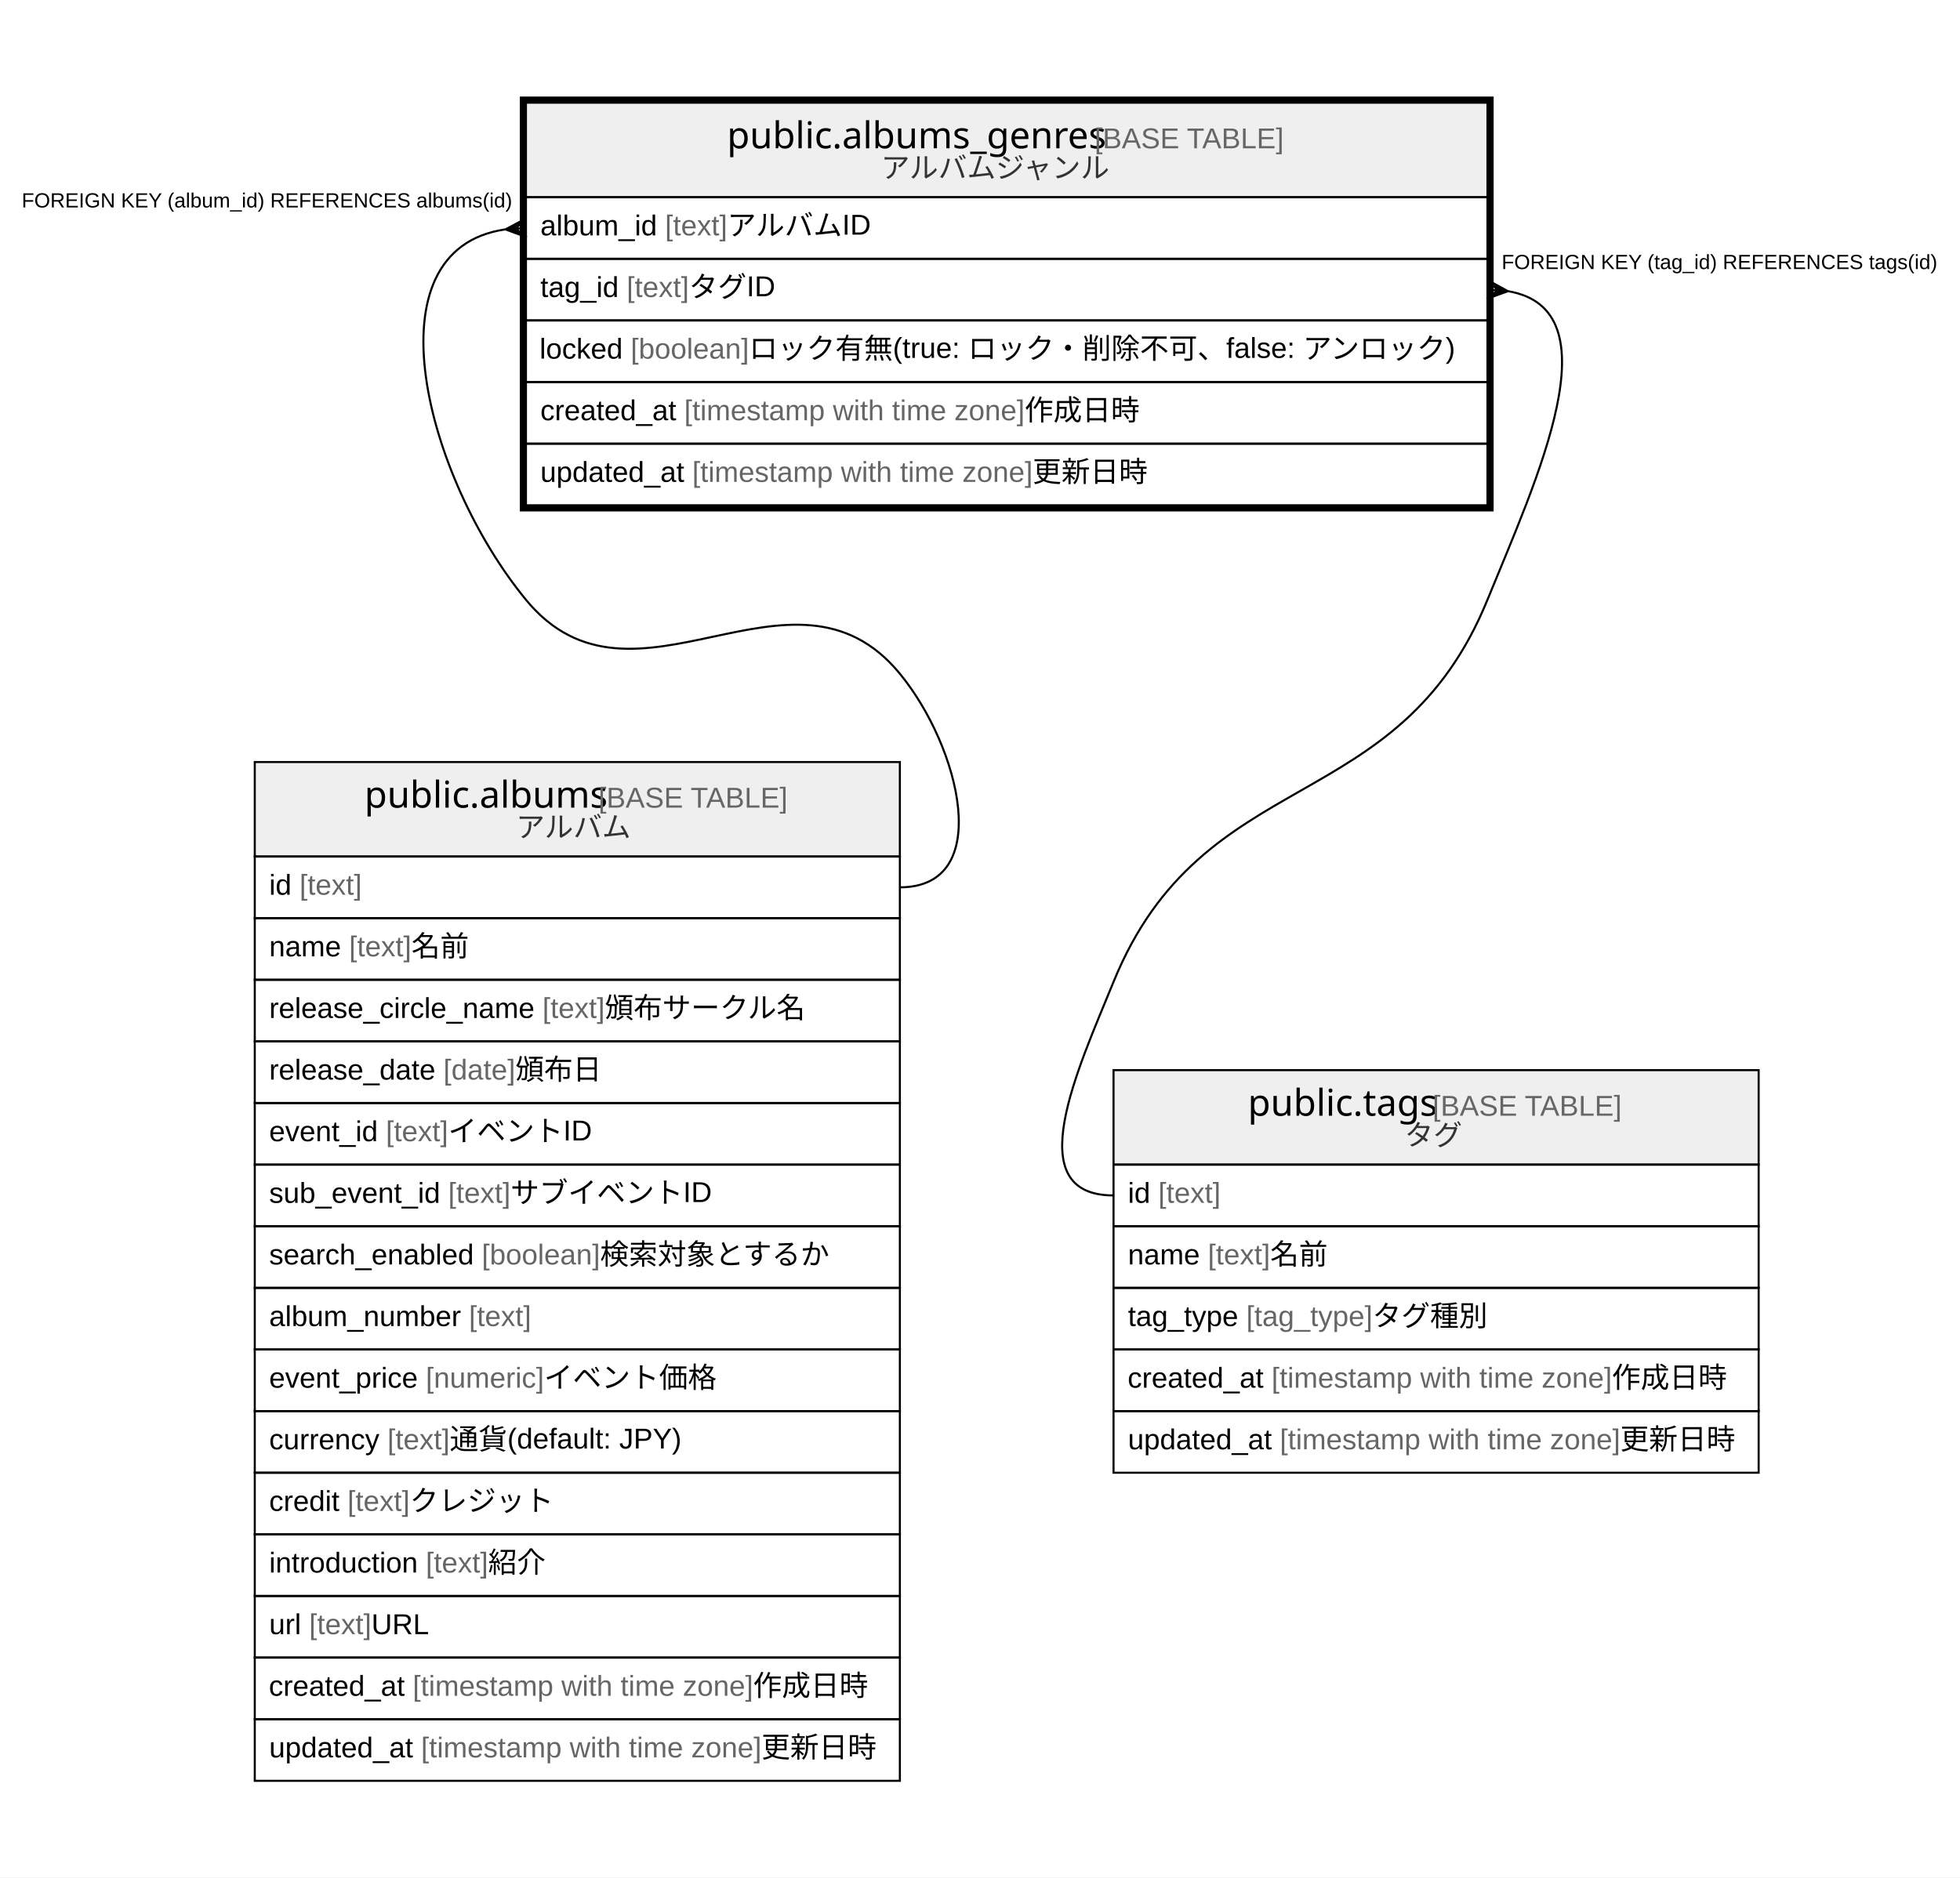
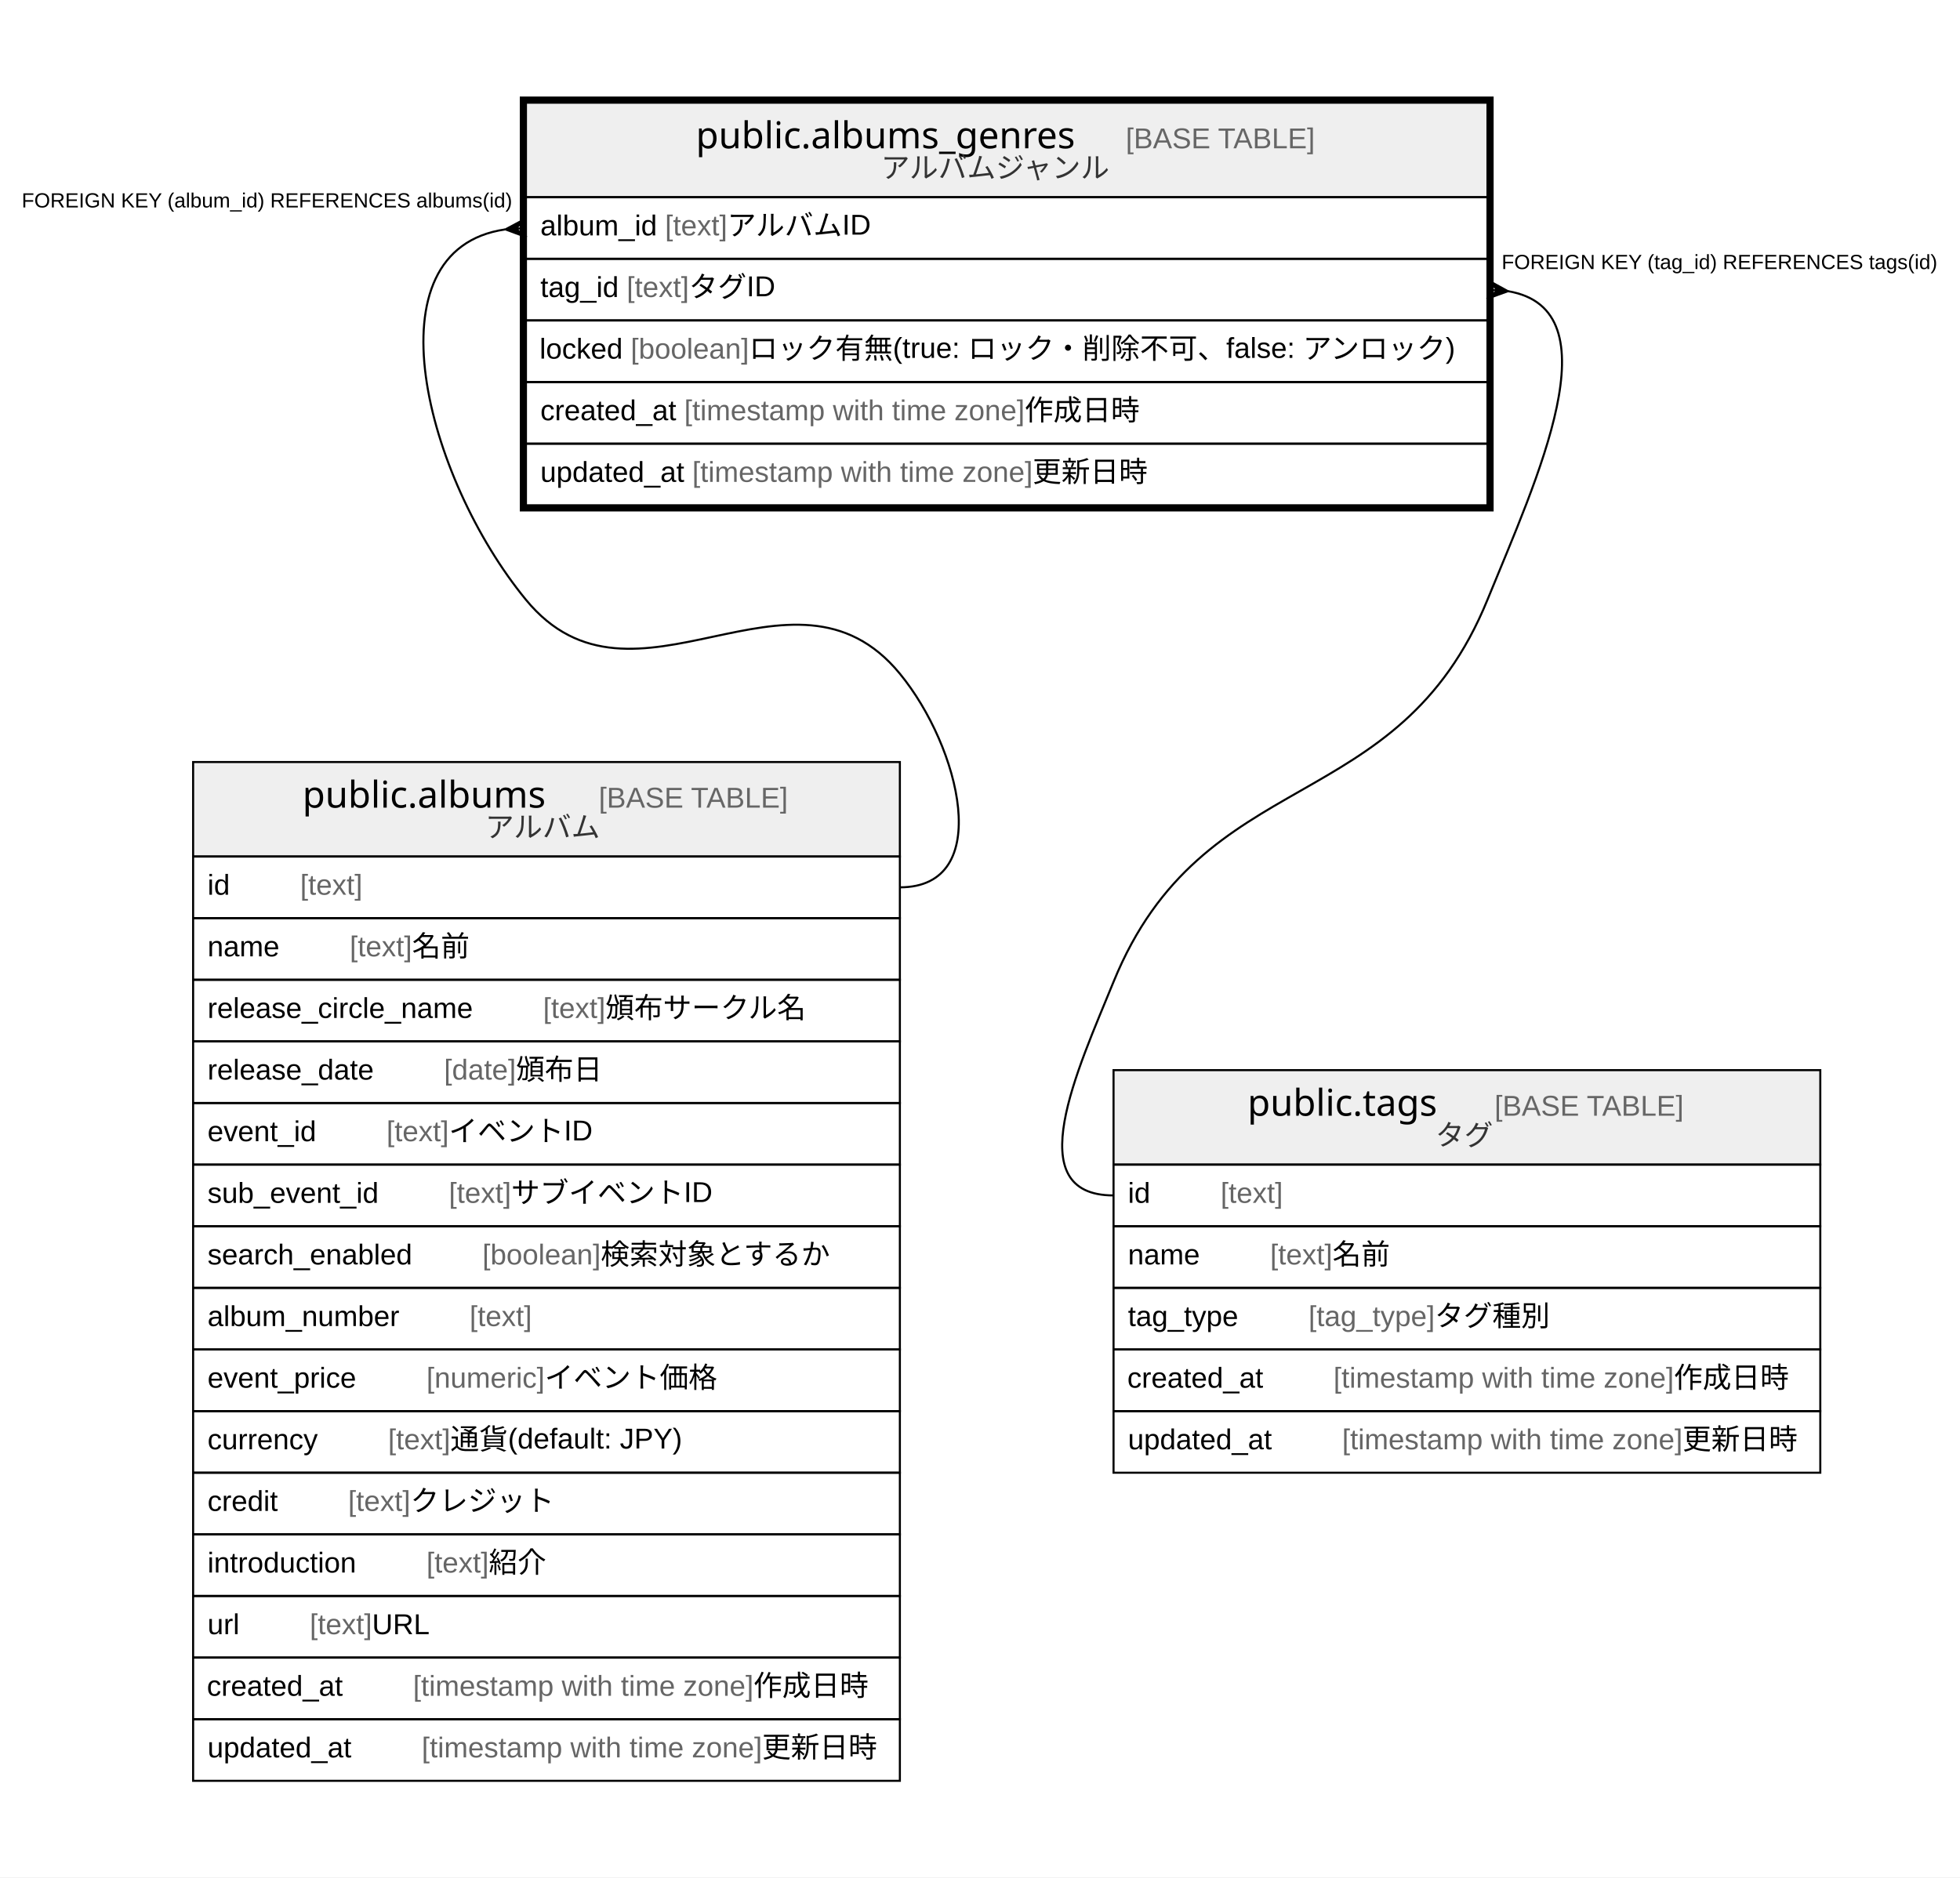
<svg xmlns="http://www.w3.org/2000/svg" width="954pt" height="914pt" viewBox="0.00 0.00 954.00 914.00">
  <g id="graph0" class="graph" transform="scale(1 1) rotate(0) translate(4 910)">
    <polygon fill="#ffffff" stroke="transparent" points="-4,4 -4,-910 950,-910 950,4 -4,4" />
    <g id="node1" class="node">
      <polygon fill="#efefef" stroke="transparent" points="252,-814 252,-860 720,-860 720,-814 252,-814" />
      <polygon fill="none" stroke="#000000" points="252,-814 252,-860 720,-860 720,-814 252,-814" />
-       <text text-anchor="start" x="349.854" y="-837.8" font-family="Arial Bold" font-size="18.00" fill="#000000">public.albums_genres</text>
-       <text text-anchor="start" x="524.892" y="-837.8" font-family="Arial" font-size="14.00" fill="#000000"> </text>
-       <text text-anchor="start" x="528.782" y="-837.8" font-family="Arial" font-size="14.00" fill="#666666">[BASE TABLE]</text>
+       <text text-anchor="start" x="334.697" y="-837.8" font-family="Arial Bold" font-size="18.00" fill="#000000">public.albums_genres</text>
+       <text text-anchor="start" x="509.735" y="-837.8" font-family="Arial" font-size="14.00" fill="#000000">    </text>
+       <text text-anchor="start" x="543.939" y="-837.8" font-family="Arial" font-size="14.00" fill="#666666">[BASE TABLE]</text>
      <text text-anchor="start" x="424.823" y="-823.4" font-family="Arial" font-size="14.00" fill="#333333">アルバムジャンル</text>
      <polygon fill="none" stroke="#000000" points="252,-784 252,-814 720,-814 720,-784 252,-784" />
      <text text-anchor="start" x="259" y="-795.4" font-family="Arial" font-size="14.00" fill="#000000">album_id </text>
      <text text-anchor="start" x="319.677" y="-795.4" font-family="Arial" font-size="14.00" fill="#666666">[text]</text>
      <text text-anchor="start" x="350.022" y="-795.4" font-family="Arial" font-size="14.00" fill="#000000"> アルバムID</text>
      <polygon fill="none" stroke="#000000" points="252,-754 252,-784 720,-784 720,-754 252,-754" />
      <text text-anchor="start" x="259" y="-765.4" font-family="Arial" font-size="14.00" fill="#000000">tag_id </text>
      <text text-anchor="start" x="301.018" y="-765.4" font-family="Arial" font-size="14.00" fill="#666666">[text]</text>
      <text text-anchor="start" x="331.363" y="-765.4" font-family="Arial" font-size="14.00" fill="#000000"> タグID</text>
      <polygon fill="none" stroke="#000000" points="252,-724 252,-754 720,-754 720,-724 252,-724" />
      <text text-anchor="start" x="258.627" y="-735.4" font-family="Arial" font-size="14.00" fill="#000000">locked </text>
      <text text-anchor="start" x="302.972" y="-735.4" font-family="Arial" font-size="14.00" fill="#666666">[boolean]</text>
      <text text-anchor="start" x="360.556" y="-735.4" font-family="Arial" font-size="14.00" fill="#000000"> ロック有無(true: ロック・削除不可、false: アンロック)</text>
      <polygon fill="none" stroke="#000000" points="252,-694 252,-724 720,-724 720,-694 252,-694" />
      <text text-anchor="start" x="259" y="-705.4" font-family="Arial" font-size="14.00" fill="#000000">created_at </text>
      <text text-anchor="start" x="329.028" y="-705.4" font-family="Arial" font-size="14.00" fill="#666666">[timestamp with time zone]</text>
      <text text-anchor="start" x="494.712" y="-705.4" font-family="Arial" font-size="14.00" fill="#000000"> 作成日時</text>
      <polygon fill="none" stroke="#000000" points="252,-664 252,-694 720,-694 720,-664 252,-664" />
      <text text-anchor="start" x="259" y="-675.4" font-family="Arial" font-size="14.00" fill="#000000">updated_at </text>
      <text text-anchor="start" x="332.933" y="-675.4" font-family="Arial" font-size="14.00" fill="#666666">[timestamp with time zone]</text>
      <text text-anchor="start" x="498.617" y="-675.4" font-family="Arial" font-size="14.00" fill="#000000"> 更新日時</text>
      <polygon fill="none" stroke="#000000" stroke-width="3" points="250.5,-662.5 250.5,-861.5 721.5,-861.5 721.5,-662.5 250.5,-662.5" />
    </g>
    <g id="node2" class="node">
-       <polygon fill="#efefef" stroke="transparent" points="120,-493 120,-539 434,-539 434,-493 120,-493" />
-       <polygon fill="none" stroke="#000000" points="120,-493 120,-539 434,-539 434,-493 120,-493" />
-       <text text-anchor="start" x="173.366" y="-516.8" font-family="Arial Bold" font-size="18.00" fill="#000000">public.albums</text>
-       <text text-anchor="start" x="283.38" y="-516.8" font-family="Arial" font-size="14.00" fill="#000000"> </text>
-       <text text-anchor="start" x="287.271" y="-516.8" font-family="Arial" font-size="14.00" fill="#666666">[BASE TABLE]</text>
-       <text text-anchor="start" x="247.188" y="-502.4" font-family="Arial" font-size="14.00" fill="#333333">アルバム</text>
-       <polygon fill="none" stroke="#000000" points="120,-463 120,-493 434,-493 434,-463 120,-463" />
-       <text text-anchor="start" x="127" y="-474.4" font-family="Arial" font-size="14.00" fill="#000000">id </text>
-       <text text-anchor="start" x="141.78" y="-474.4" font-family="Arial" font-size="14.00" fill="#666666">[text]</text>
-       <polygon fill="none" stroke="#000000" points="120,-433 120,-463 434,-463 434,-433 120,-433" />
-       <text text-anchor="start" x="127" y="-444.4" font-family="Arial" font-size="14.00" fill="#000000">name </text>
-       <text text-anchor="start" x="165.899" y="-444.4" font-family="Arial" font-size="14.00" fill="#666666">[text]</text>
-       <text text-anchor="start" x="196.244" y="-444.4" font-family="Arial" font-size="14.00" fill="#000000"> 名前</text>
-       <polygon fill="none" stroke="#000000" points="120,-403 120,-433 434,-433 434,-403 120,-403" />
-       <text text-anchor="start" x="127" y="-414.4" font-family="Arial" font-size="14.00" fill="#000000">release_circle_name </text>
-       <text text-anchor="start" x="260.018" y="-414.4" font-family="Arial" font-size="14.00" fill="#666666">[text]</text>
-       <text text-anchor="start" x="290.363" y="-414.4" font-family="Arial" font-size="14.00" fill="#000000"> 頒布サークル名</text>
-       <polygon fill="none" stroke="#000000" points="120,-373 120,-403 434,-403 434,-373 120,-373" />
-       <text text-anchor="start" x="127" y="-384.4" font-family="Arial" font-size="14.00" fill="#000000">release_date </text>
-       <text text-anchor="start" x="211.809" y="-384.4" font-family="Arial" font-size="14.00" fill="#666666">[date]</text>
-       <text text-anchor="start" x="246.829" y="-384.4" font-family="Arial" font-size="14.00" fill="#000000"> 頒布日</text>
-       <polygon fill="none" stroke="#000000" points="120,-343 120,-373 434,-373 434,-343 120,-343" />
-       <text text-anchor="start" x="127" y="-354.4" font-family="Arial" font-size="14.00" fill="#000000">event_id </text>
-       <text text-anchor="start" x="183.801" y="-354.4" font-family="Arial" font-size="14.00" fill="#666666">[text]</text>
-       <text text-anchor="start" x="214.146" y="-354.4" font-family="Arial" font-size="14.00" fill="#000000"> イベントID</text>
-       <polygon fill="none" stroke="#000000" points="120,-313 120,-343 434,-343 434,-313 120,-313" />
-       <text text-anchor="start" x="127" y="-324.4" font-family="Arial" font-size="14.00" fill="#000000">sub_event_id </text>
-       <text text-anchor="start" x="214.149" y="-324.4" font-family="Arial" font-size="14.00" fill="#666666">[text]</text>
-       <text text-anchor="start" x="244.494" y="-324.4" font-family="Arial" font-size="14.00" fill="#000000"> サブイベントID</text>
-       <polygon fill="none" stroke="#000000" points="120,-283 120,-313 434,-313 434,-283 120,-283" />
-       <text text-anchor="start" x="127" y="-294.4" font-family="Arial" font-size="14.00" fill="#000000">search_enabled </text>
-       <text text-anchor="start" x="230.484" y="-294.4" font-family="Arial" font-size="14.00" fill="#666666">[boolean]</text>
-       <text text-anchor="start" x="288.067" y="-294.4" font-family="Arial" font-size="14.00" fill="#000000"> 検索対象とするか</text>
-       <polygon fill="none" stroke="#000000" points="120,-253 120,-283 434,-283 434,-253 120,-253" />
-       <text text-anchor="start" x="127" y="-264.4" font-family="Arial" font-size="14.00" fill="#000000">album_number </text>
-       <text text-anchor="start" x="224.24" y="-264.4" font-family="Arial" font-size="14.00" fill="#666666">[text]</text>
-       <polygon fill="none" stroke="#000000" points="120,-223 120,-253 434,-253 434,-223 120,-223" />
-       <text text-anchor="start" x="127" y="-234.4" font-family="Arial" font-size="14.00" fill="#000000">event_price </text>
-       <text text-anchor="start" x="203.244" y="-234.4" font-family="Arial" font-size="14.00" fill="#666666">[numeric]</text>
-       <text text-anchor="start" x="260.801" y="-234.4" font-family="Arial" font-size="14.00" fill="#000000"> イベント価格</text>
-       <polygon fill="none" stroke="#000000" points="120,-193 120,-223 434,-223 434,-193 120,-193" />
-       <text text-anchor="start" x="127" y="-204.4" font-family="Arial" font-size="14.00" fill="#000000">currency </text>
-       <text text-anchor="start" x="184.56" y="-204.4" font-family="Arial" font-size="14.00" fill="#666666">[text]</text>
-       <text text-anchor="start" x="214.905" y="-204.4" font-family="Arial" font-size="14.00" fill="#000000"> 通貨(default: JPY)</text>
-       <polygon fill="none" stroke="#000000" points="120,-163 120,-193 434,-193 434,-163 120,-163" />
-       <text text-anchor="start" x="127" y="-174.4" font-family="Arial" font-size="14.00" fill="#000000">credit </text>
-       <text text-anchor="start" x="165.114" y="-174.4" font-family="Arial" font-size="14.00" fill="#666666">[text]</text>
-       <text text-anchor="start" x="195.459" y="-174.4" font-family="Arial" font-size="14.00" fill="#000000"> クレジット</text>
-       <polygon fill="none" stroke="#000000" points="120,-133 120,-163 434,-163 434,-133 120,-133" />
-       <text text-anchor="start" x="127" y="-144.4" font-family="Arial" font-size="14.00" fill="#000000">introduction </text>
-       <text text-anchor="start" x="203.241" y="-144.4" font-family="Arial" font-size="14.00" fill="#666666">[text]</text>
-       <text text-anchor="start" x="233.586" y="-144.4" font-family="Arial" font-size="14.00" fill="#000000"> 紹介</text>
-       <polygon fill="none" stroke="#000000" points="120,-103 120,-133 434,-133 434,-103 120,-103" />
-       <text text-anchor="start" x="127" y="-114.4" font-family="Arial" font-size="14.00" fill="#000000">url </text>
-       <text text-anchor="start" x="146.44" y="-114.4" font-family="Arial" font-size="14.00" fill="#666666">[text]</text>
-       <text text-anchor="start" x="176.785" y="-114.4" font-family="Arial" font-size="14.00" fill="#000000"> URL</text>
-       <polygon fill="none" stroke="#000000" points="120,-73 120,-103 434,-103 434,-73 120,-73" />
-       <text text-anchor="start" x="126.854" y="-84.4" font-family="Arial" font-size="14.00" fill="#000000">created_at </text>
-       <text text-anchor="start" x="196.882" y="-84.4" font-family="Arial" font-size="14.00" fill="#666666">[timestamp with time zone]</text>
-       <text text-anchor="start" x="362.567" y="-84.4" font-family="Arial" font-size="14.00" fill="#000000"> 作成日時</text>
-       <polygon fill="none" stroke="#000000" points="120,-43 120,-73 434,-73 434,-43 120,-43" />
-       <text text-anchor="start" x="127" y="-54.4" font-family="Arial" font-size="14.00" fill="#000000">updated_at </text>
-       <text text-anchor="start" x="200.933" y="-54.4" font-family="Arial" font-size="14.00" fill="#666666">[timestamp with time zone]</text>
-       <text text-anchor="start" x="366.617" y="-54.4" font-family="Arial" font-size="14.00" fill="#000000"> 更新日時</text>
+       <polygon fill="#efefef" stroke="transparent" points="90,-493 90,-539 434,-539 434,-493 90,-493" />
+       <polygon fill="none" stroke="#000000" points="90,-493 90,-539 434,-539 434,-493 90,-493" />
+       <text text-anchor="start" x="143.209" y="-516.8" font-family="Arial Bold" font-size="18.00" fill="#000000">public.albums</text>
+       <text text-anchor="start" x="253.223" y="-516.8" font-family="Arial" font-size="14.00" fill="#000000">    </text>
+       <text text-anchor="start" x="287.428" y="-516.8" font-family="Arial" font-size="14.00" fill="#666666">[BASE TABLE]</text>
+       <text text-anchor="start" x="232.188" y="-502.4" font-family="Arial" font-size="14.00" fill="#333333">アルバム</text>
+       <polygon fill="none" stroke="#000000" points="90,-463 90,-493 434,-493 434,-463 90,-463" />
+       <text text-anchor="start" x="97" y="-474.4" font-family="Arial" font-size="14.00" fill="#000000">id    </text>
+       <text text-anchor="start" x="142.094" y="-474.4" font-family="Arial" font-size="14.00" fill="#666666">[text]</text>
+       <polygon fill="none" stroke="#000000" points="90,-433 90,-463 434,-463 434,-433 90,-433" />
+       <text text-anchor="start" x="97" y="-444.4" font-family="Arial" font-size="14.00" fill="#000000">name    </text>
+       <text text-anchor="start" x="166.213" y="-444.4" font-family="Arial" font-size="14.00" fill="#666666">[text]</text>
+       <text text-anchor="start" x="196.558" y="-444.4" font-family="Arial" font-size="14.00" fill="#000000"> 名前</text>
+       <polygon fill="none" stroke="#000000" points="90,-403 90,-433 434,-433 434,-403 90,-403" />
+       <text text-anchor="start" x="97" y="-414.4" font-family="Arial" font-size="14.00" fill="#000000">release_circle_name    </text>
+       <text text-anchor="start" x="260.332" y="-414.4" font-family="Arial" font-size="14.00" fill="#666666">[text]</text>
+       <text text-anchor="start" x="290.677" y="-414.4" font-family="Arial" font-size="14.00" fill="#000000"> 頒布サークル名</text>
+       <polygon fill="none" stroke="#000000" points="90,-373 90,-403 434,-403 434,-373 90,-373" />
+       <text text-anchor="start" x="97" y="-384.4" font-family="Arial" font-size="14.00" fill="#000000">release_date    </text>
+       <text text-anchor="start" x="212.123" y="-384.4" font-family="Arial" font-size="14.00" fill="#666666">[date]</text>
+       <text text-anchor="start" x="247.143" y="-384.4" font-family="Arial" font-size="14.00" fill="#000000"> 頒布日</text>
+       <polygon fill="none" stroke="#000000" points="90,-343 90,-373 434,-373 434,-343 90,-343" />
+       <text text-anchor="start" x="97" y="-354.4" font-family="Arial" font-size="14.00" fill="#000000">event_id    </text>
+       <text text-anchor="start" x="184.115" y="-354.4" font-family="Arial" font-size="14.00" fill="#666666">[text]</text>
+       <text text-anchor="start" x="214.46" y="-354.4" font-family="Arial" font-size="14.00" fill="#000000"> イベントID</text>
+       <polygon fill="none" stroke="#000000" points="90,-313 90,-343 434,-343 434,-313 90,-313" />
+       <text text-anchor="start" x="97" y="-324.4" font-family="Arial" font-size="14.00" fill="#000000">sub_event_id    </text>
+       <text text-anchor="start" x="214.463" y="-324.4" font-family="Arial" font-size="14.00" fill="#666666">[text]</text>
+       <text text-anchor="start" x="244.808" y="-324.4" font-family="Arial" font-size="14.00" fill="#000000"> サブイベントID</text>
+       <polygon fill="none" stroke="#000000" points="90,-283 90,-313 434,-313 434,-283 90,-283" />
+       <text text-anchor="start" x="97" y="-294.4" font-family="Arial" font-size="14.00" fill="#000000">search_enabled    </text>
+       <text text-anchor="start" x="230.798" y="-294.4" font-family="Arial" font-size="14.00" fill="#666666">[boolean]</text>
+       <text text-anchor="start" x="288.381" y="-294.4" font-family="Arial" font-size="14.00" fill="#000000"> 検索対象とするか</text>
+       <polygon fill="none" stroke="#000000" points="90,-253 90,-283 434,-283 434,-253 90,-253" />
+       <text text-anchor="start" x="97" y="-264.4" font-family="Arial" font-size="14.00" fill="#000000">album_number    </text>
+       <text text-anchor="start" x="224.554" y="-264.4" font-family="Arial" font-size="14.00" fill="#666666">[text]</text>
+       <polygon fill="none" stroke="#000000" points="90,-223 90,-253 434,-253 434,-223 90,-223" />
+       <text text-anchor="start" x="97" y="-234.4" font-family="Arial" font-size="14.00" fill="#000000">event_price    </text>
+       <text text-anchor="start" x="203.558" y="-234.4" font-family="Arial" font-size="14.00" fill="#666666">[numeric]</text>
+       <text text-anchor="start" x="261.115" y="-234.4" font-family="Arial" font-size="14.00" fill="#000000"> イベント価格</text>
+       <polygon fill="none" stroke="#000000" points="90,-193 90,-223 434,-223 434,-193 90,-193" />
+       <text text-anchor="start" x="97" y="-204.4" font-family="Arial" font-size="14.00" fill="#000000">currency    </text>
+       <text text-anchor="start" x="184.874" y="-204.4" font-family="Arial" font-size="14.00" fill="#666666">[text]</text>
+       <text text-anchor="start" x="215.219" y="-204.4" font-family="Arial" font-size="14.00" fill="#000000"> 通貨(default: JPY)</text>
+       <polygon fill="none" stroke="#000000" points="90,-163 90,-193 434,-193 434,-163 90,-163" />
+       <text text-anchor="start" x="97" y="-174.4" font-family="Arial" font-size="14.00" fill="#000000">credit    </text>
+       <text text-anchor="start" x="165.428" y="-174.4" font-family="Arial" font-size="14.00" fill="#666666">[text]</text>
+       <text text-anchor="start" x="195.773" y="-174.4" font-family="Arial" font-size="14.00" fill="#000000"> クレジット</text>
+       <polygon fill="none" stroke="#000000" points="90,-133 90,-163 434,-163 434,-133 90,-133" />
+       <text text-anchor="start" x="97" y="-144.4" font-family="Arial" font-size="14.00" fill="#000000">introduction    </text>
+       <text text-anchor="start" x="203.555" y="-144.4" font-family="Arial" font-size="14.00" fill="#666666">[text]</text>
+       <text text-anchor="start" x="233.9" y="-144.4" font-family="Arial" font-size="14.00" fill="#000000"> 紹介</text>
+       <polygon fill="none" stroke="#000000" points="90,-103 90,-133 434,-133 434,-103 90,-103" />
+       <text text-anchor="start" x="97" y="-114.4" font-family="Arial" font-size="14.00" fill="#000000">url    </text>
+       <text text-anchor="start" x="146.755" y="-114.4" font-family="Arial" font-size="14.00" fill="#666666">[text]</text>
+       <text text-anchor="start" x="177.1" y="-114.4" font-family="Arial" font-size="14.00" fill="#000000"> URL</text>
+       <polygon fill="none" stroke="#000000" points="90,-73 90,-103 434,-103 434,-73 90,-73" />
+       <text text-anchor="start" x="96.697" y="-84.4" font-family="Arial" font-size="14.00" fill="#000000">created_at    </text>
+       <text text-anchor="start" x="197.039" y="-84.4" font-family="Arial" font-size="14.00" fill="#666666">[timestamp with time zone]</text>
+       <text text-anchor="start" x="362.724" y="-84.4" font-family="Arial" font-size="14.00" fill="#000000"> 作成日時</text>
+       <polygon fill="none" stroke="#000000" points="90,-43 90,-73 434,-73 434,-43 90,-43" />
+       <text text-anchor="start" x="97" y="-54.4" font-family="Arial" font-size="14.00" fill="#000000">updated_at    </text>
+       <text text-anchor="start" x="201.247" y="-54.4" font-family="Arial" font-size="14.00" fill="#666666">[timestamp with time zone]</text>
+       <text text-anchor="start" x="366.931" y="-54.4" font-family="Arial" font-size="14.00" fill="#000000"> 更新日時</text>
    </g>
    <g id="edge1" class="edge">
      <path fill="none" stroke="#000000" d="M241.816,-798.296C174.239,-788.437 203.227,-677.365 252,-618 304.344,-554.288 381.656,-645.712 434,-582 463.342,-546.285 480.222,-478 434,-478" />
      <polygon fill="#000000" stroke="#000000" points="242.024,-798.311 251.69,-803.489 247.012,-798.655 252,-799 252,-799 252,-799 247.012,-798.655 252.31,-794.511 242.024,-798.311 242.024,-798.311" />
      <text text-anchor="start" x="6.556" y="-809" font-family="Arial" font-size="10.00" fill="#000000">FOREIGN KEY (album_id) REFERENCES albums(id)</text>
    </g>
    <g id="node3" class="node">
-       <polygon fill="#efefef" stroke="transparent" points="538,-343 538,-389 852,-389 852,-343 538,-343" />
-       <polygon fill="none" stroke="#000000" points="538,-343 538,-389 852,-389 852,-343 538,-343" />
-       <text text-anchor="start" x="603.361" y="-366.8" font-family="Arial Bold" font-size="18.00" fill="#000000">public.tags</text>
-       <text text-anchor="start" x="689.385" y="-366.8" font-family="Arial" font-size="14.00" fill="#000000"> </text>
-       <text text-anchor="start" x="693.276" y="-366.8" font-family="Arial" font-size="14.00" fill="#666666">[BASE TABLE]</text>
-       <text text-anchor="start" x="679.709" y="-352.4" font-family="Arial" font-size="14.00" fill="#333333">タグ</text>
-       <polygon fill="none" stroke="#000000" points="538,-313 538,-343 852,-343 852,-313 538,-313" />
-       <text text-anchor="start" x="545" y="-324.4" font-family="Arial" font-size="14.00" fill="#000000">id </text>
-       <text text-anchor="start" x="559.78" y="-324.4" font-family="Arial" font-size="14.00" fill="#666666">[text]</text>
-       <polygon fill="none" stroke="#000000" points="538,-283 538,-313 852,-313 852,-283 538,-283" />
-       <text text-anchor="start" x="545" y="-294.4" font-family="Arial" font-size="14.00" fill="#000000">name </text>
-       <text text-anchor="start" x="583.899" y="-294.4" font-family="Arial" font-size="14.00" fill="#666666">[text]</text>
-       <text text-anchor="start" x="614.244" y="-294.4" font-family="Arial" font-size="14.00" fill="#000000"> 名前</text>
-       <polygon fill="none" stroke="#000000" points="538,-253 538,-283 852,-283 852,-253 538,-253" />
-       <text text-anchor="start" x="545" y="-264.4" font-family="Arial" font-size="14.00" fill="#000000">tag_type </text>
-       <text text-anchor="start" x="602.585" y="-264.4" font-family="Arial" font-size="14.00" fill="#666666">[tag_type]</text>
-       <text text-anchor="start" x="664.06" y="-264.4" font-family="Arial" font-size="14.00" fill="#000000"> タグ種別</text>
-       <polygon fill="none" stroke="#000000" points="538,-223 538,-253 852,-253 852,-223 538,-223" />
-       <text text-anchor="start" x="544.854" y="-234.4" font-family="Arial" font-size="14.00" fill="#000000">created_at </text>
-       <text text-anchor="start" x="614.882" y="-234.4" font-family="Arial" font-size="14.00" fill="#666666">[timestamp with time zone]</text>
-       <text text-anchor="start" x="780.567" y="-234.4" font-family="Arial" font-size="14.00" fill="#000000"> 作成日時</text>
-       <polygon fill="none" stroke="#000000" points="538,-193 538,-223 852,-223 852,-193 538,-193" />
-       <text text-anchor="start" x="545" y="-204.4" font-family="Arial" font-size="14.00" fill="#000000">updated_at </text>
-       <text text-anchor="start" x="618.933" y="-204.4" font-family="Arial" font-size="14.00" fill="#666666">[timestamp with time zone]</text>
-       <text text-anchor="start" x="784.617" y="-204.4" font-family="Arial" font-size="14.00" fill="#000000"> 更新日時</text>
+       <polygon fill="#efefef" stroke="transparent" points="538,-343 538,-389 882,-389 882,-343 538,-343" />
+       <polygon fill="none" stroke="#000000" points="538,-343 538,-389 882,-389 882,-343 538,-343" />
+       <text text-anchor="start" x="603.204" y="-366.8" font-family="Arial Bold" font-size="18.00" fill="#000000">public.tags</text>
+       <text text-anchor="start" x="689.228" y="-366.8" font-family="Arial" font-size="14.00" fill="#000000">    </text>
+       <text text-anchor="start" x="723.433" y="-366.8" font-family="Arial" font-size="14.00" fill="#666666">[BASE TABLE]</text>
+       <text text-anchor="start" x="694.709" y="-352.4" font-family="Arial" font-size="14.00" fill="#333333">タグ</text>
+       <polygon fill="none" stroke="#000000" points="538,-313 538,-343 882,-343 882,-313 538,-313" />
+       <text text-anchor="start" x="545" y="-324.4" font-family="Arial" font-size="14.00" fill="#000000">id    </text>
+       <text text-anchor="start" x="590.094" y="-324.4" font-family="Arial" font-size="14.00" fill="#666666">[text]</text>
+       <polygon fill="none" stroke="#000000" points="538,-283 538,-313 882,-313 882,-283 538,-283" />
+       <text text-anchor="start" x="545" y="-294.4" font-family="Arial" font-size="14.00" fill="#000000">name    </text>
+       <text text-anchor="start" x="614.213" y="-294.4" font-family="Arial" font-size="14.00" fill="#666666">[text]</text>
+       <text text-anchor="start" x="644.558" y="-294.4" font-family="Arial" font-size="14.00" fill="#000000"> 名前</text>
+       <polygon fill="none" stroke="#000000" points="538,-253 538,-283 882,-283 882,-253 538,-253" />
+       <text text-anchor="start" x="545" y="-264.4" font-family="Arial" font-size="14.00" fill="#000000">tag_type    </text>
+       <text text-anchor="start" x="632.899" y="-264.4" font-family="Arial" font-size="14.00" fill="#666666">[tag_type]</text>
+       <text text-anchor="start" x="694.374" y="-264.4" font-family="Arial" font-size="14.00" fill="#000000"> タグ種別</text>
+       <polygon fill="none" stroke="#000000" points="538,-223 538,-253 882,-253 882,-223 538,-223" />
+       <text text-anchor="start" x="544.697" y="-234.4" font-family="Arial" font-size="14.00" fill="#000000">created_at    </text>
+       <text text-anchor="start" x="645.039" y="-234.4" font-family="Arial" font-size="14.00" fill="#666666">[timestamp with time zone]</text>
+       <text text-anchor="start" x="810.724" y="-234.4" font-family="Arial" font-size="14.00" fill="#000000"> 作成日時</text>
+       <polygon fill="none" stroke="#000000" points="538,-193 538,-223 882,-223 882,-193 538,-193" />
+       <text text-anchor="start" x="545" y="-204.4" font-family="Arial" font-size="14.00" fill="#000000">updated_at    </text>
+       <text text-anchor="start" x="649.247" y="-204.4" font-family="Arial" font-size="14.00" fill="#666666">[timestamp with time zone]</text>
+       <text text-anchor="start" x="814.931" y="-204.4" font-family="Arial" font-size="14.00" fill="#000000"> 更新日時</text>
    </g>
    <g id="edge2" class="edge">
      <path fill="none" stroke="#000000" d="M730.054,-768.222C782.592,-759.361 743.959,-676.743 720,-618 676.321,-510.907 581.679,-539.093 538,-432 520.544,-389.201 491.778,-328 538,-328" />
      <polygon fill="#000000" stroke="#000000" points="729.97,-768.228 719.653,-764.513 724.985,-768.614 720,-769 720,-769 720,-769 724.985,-768.614 720.347,-773.487 729.97,-768.228 729.97,-768.228" />
      <text text-anchor="start" x="726.885" y="-779" font-family="Arial" font-size="10.00" fill="#000000">FOREIGN KEY (tag_id) REFERENCES tags(id)</text>
    </g>
  </g>
</svg>
